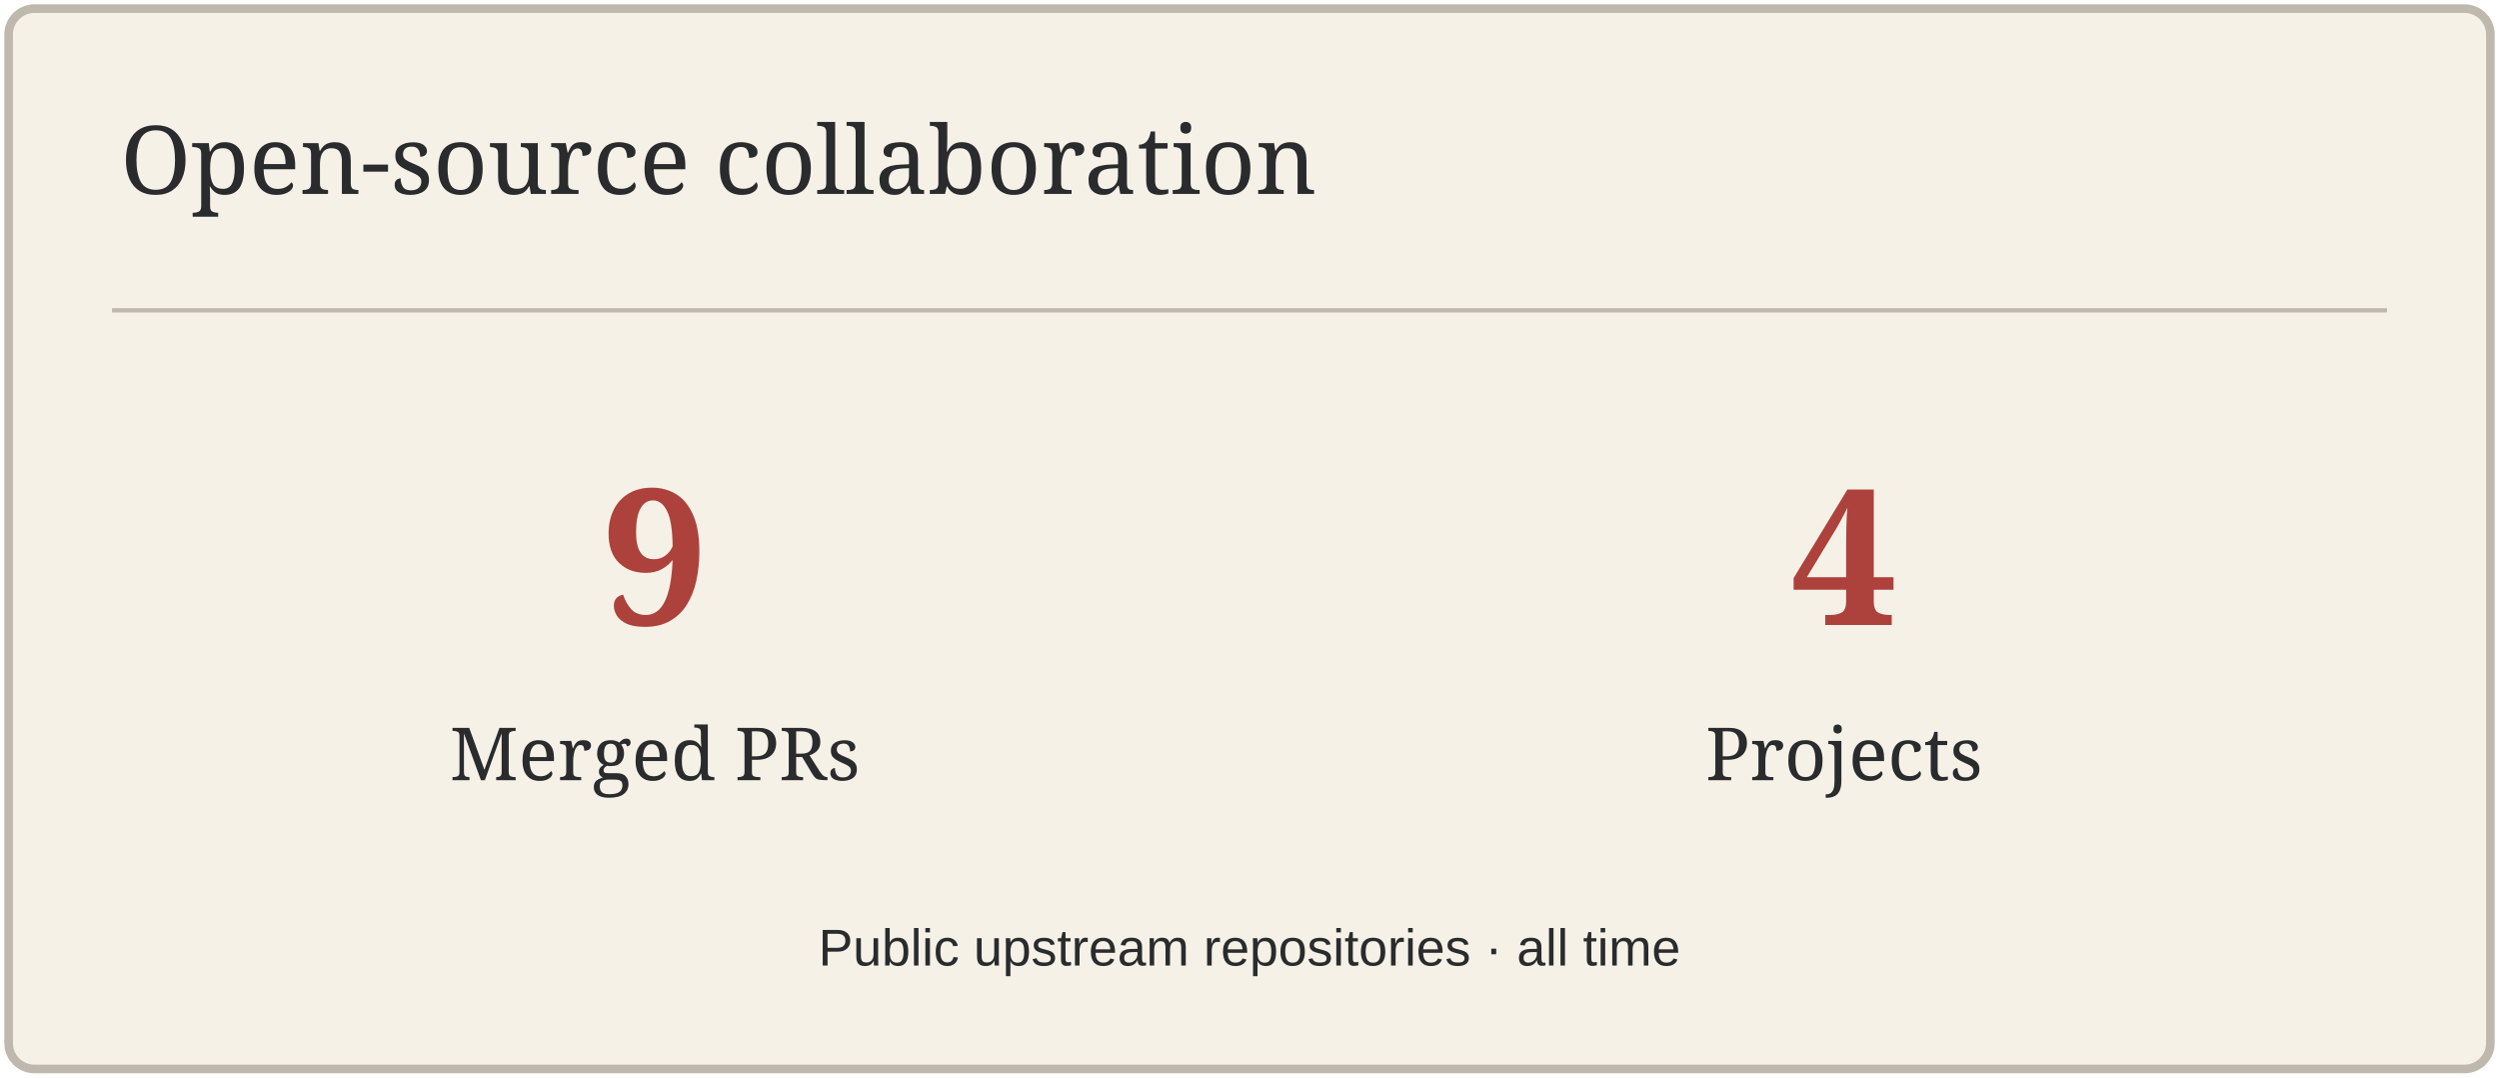
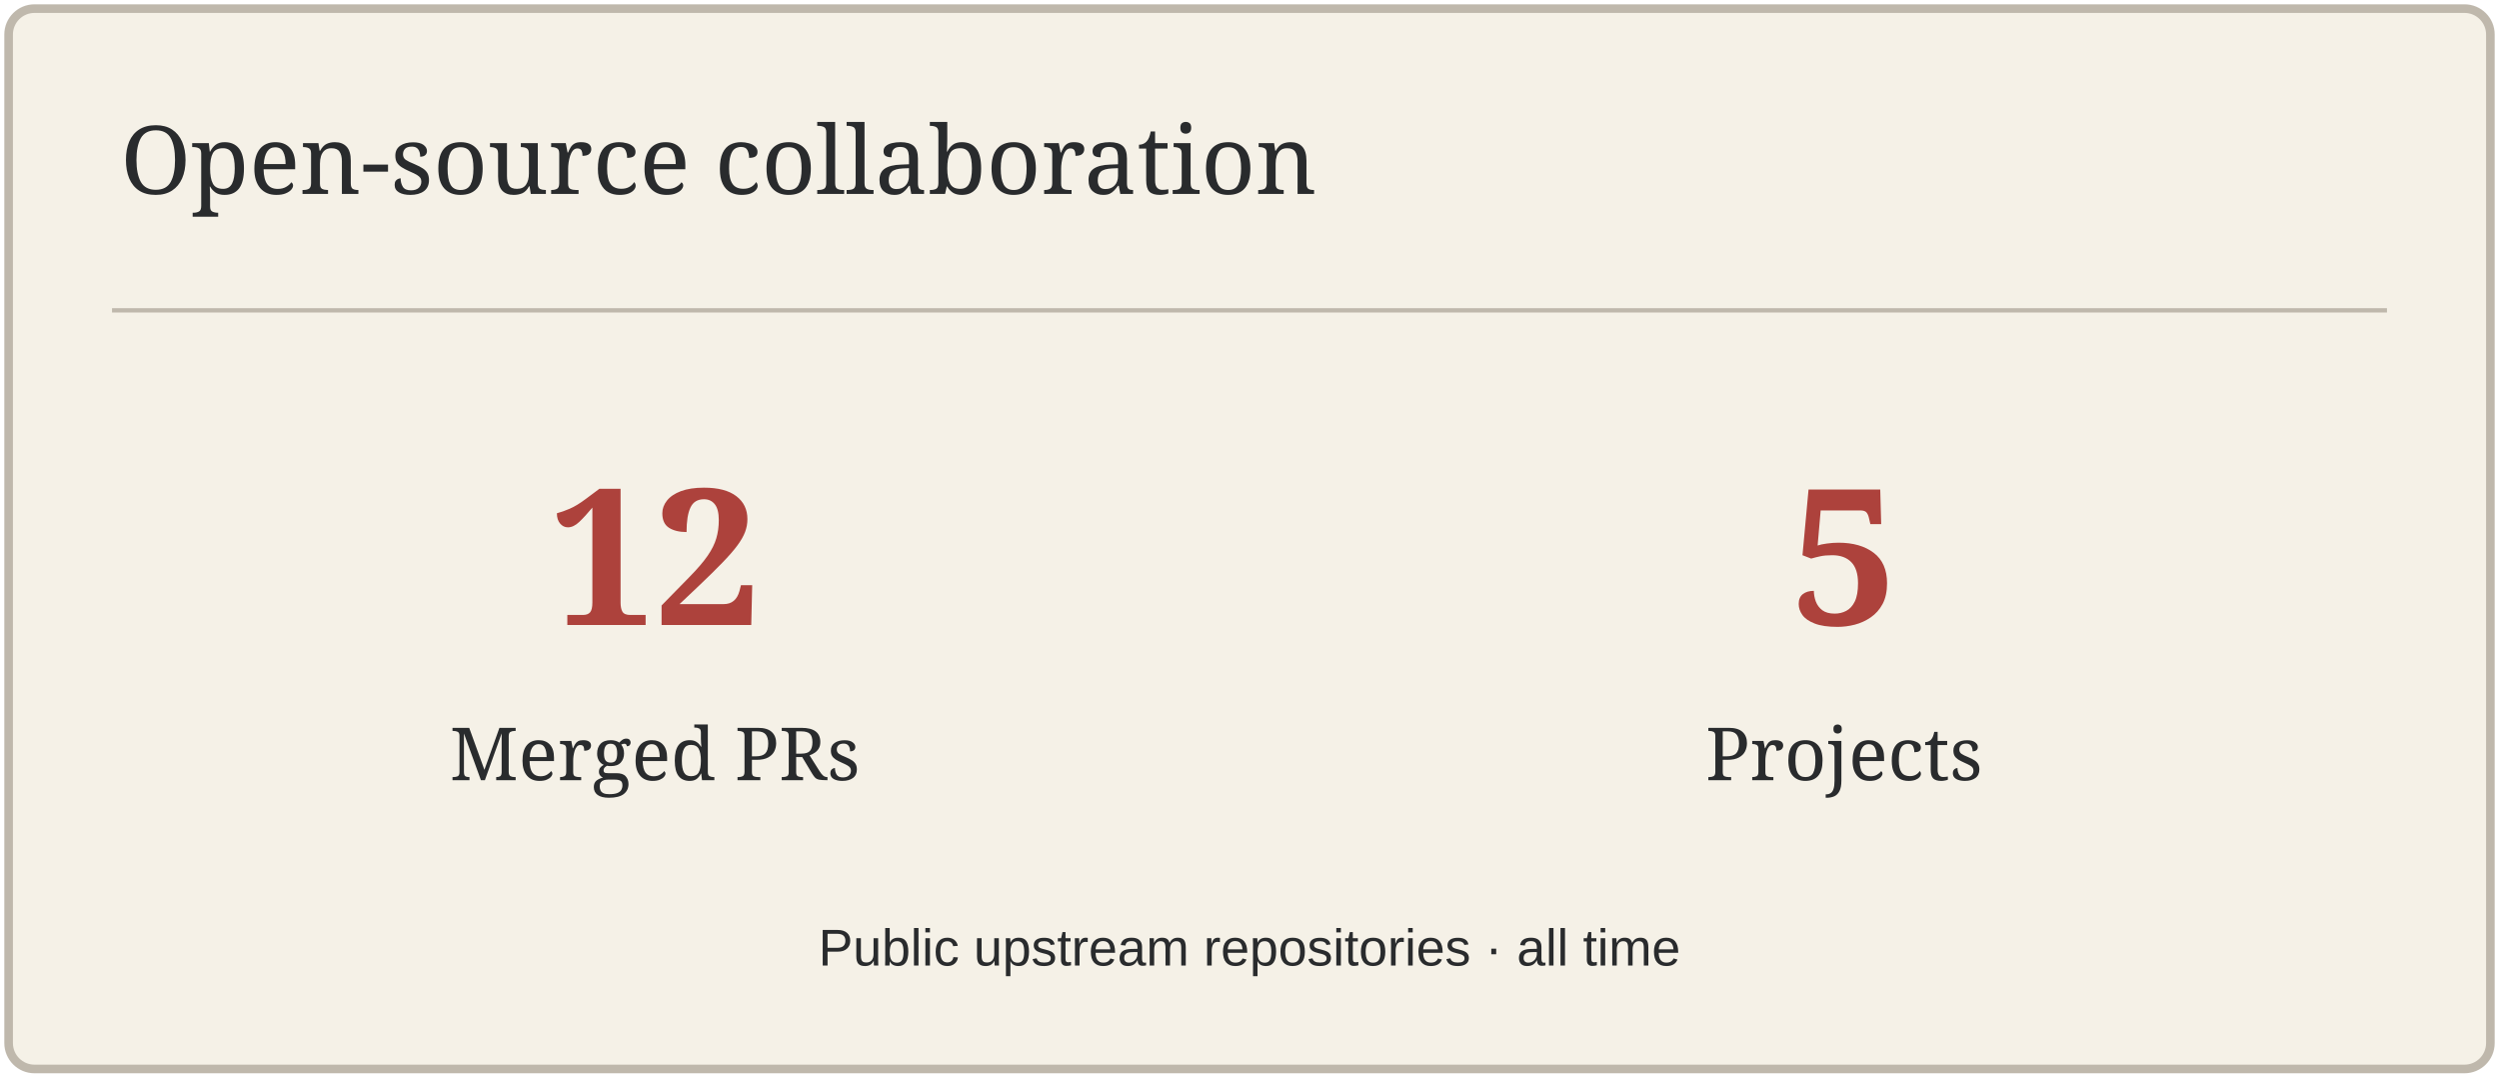
<svg xmlns="http://www.w3.org/2000/svg" width="580" height="250" viewBox="0 0 580 250" role="img" aria-label="Open-source collaboration">
  <rect x="2" y="2" width="576" height="246" rx="6" fill="#F5F1E7" stroke="#BFB8AC" stroke-width="2" />
  <path d="M26 72H554" stroke="#BFB8AC" />
  <text x="28" y="45" font-size="22" fill="#292B2D" font-family="Georgia,serif">Open-source collaboration</text>
-   <text x="152" y="145" font-size="44" fill="#AD423C" font-family="Georgia,serif" text-anchor="middle" font-weight="700">9</text>
+   <text x="152" y="145" font-size="44" fill="#AD423C" font-family="Georgia,serif" text-anchor="middle" font-weight="700">12</text>
  <text x="152" y="181" font-size="17" fill="#292B2D" font-family="Georgia,serif" text-anchor="middle">Merged PRs</text>
-   <text x="428" y="145" font-size="44" fill="#AD423C" font-family="Georgia,serif" text-anchor="middle" font-weight="700">4</text>
+   <text x="428" y="145" font-size="44" fill="#AD423C" font-family="Georgia,serif" text-anchor="middle" font-weight="700">5</text>
  <text x="428" y="181" font-size="17" fill="#292B2D" font-family="Georgia,serif" text-anchor="middle">Projects</text>
  <text x="290" y="224" font-size="12" fill="#292B2D" font-family="Arial,sans-serif" text-anchor="middle">Public upstream repositories · all time</text>
</svg>
